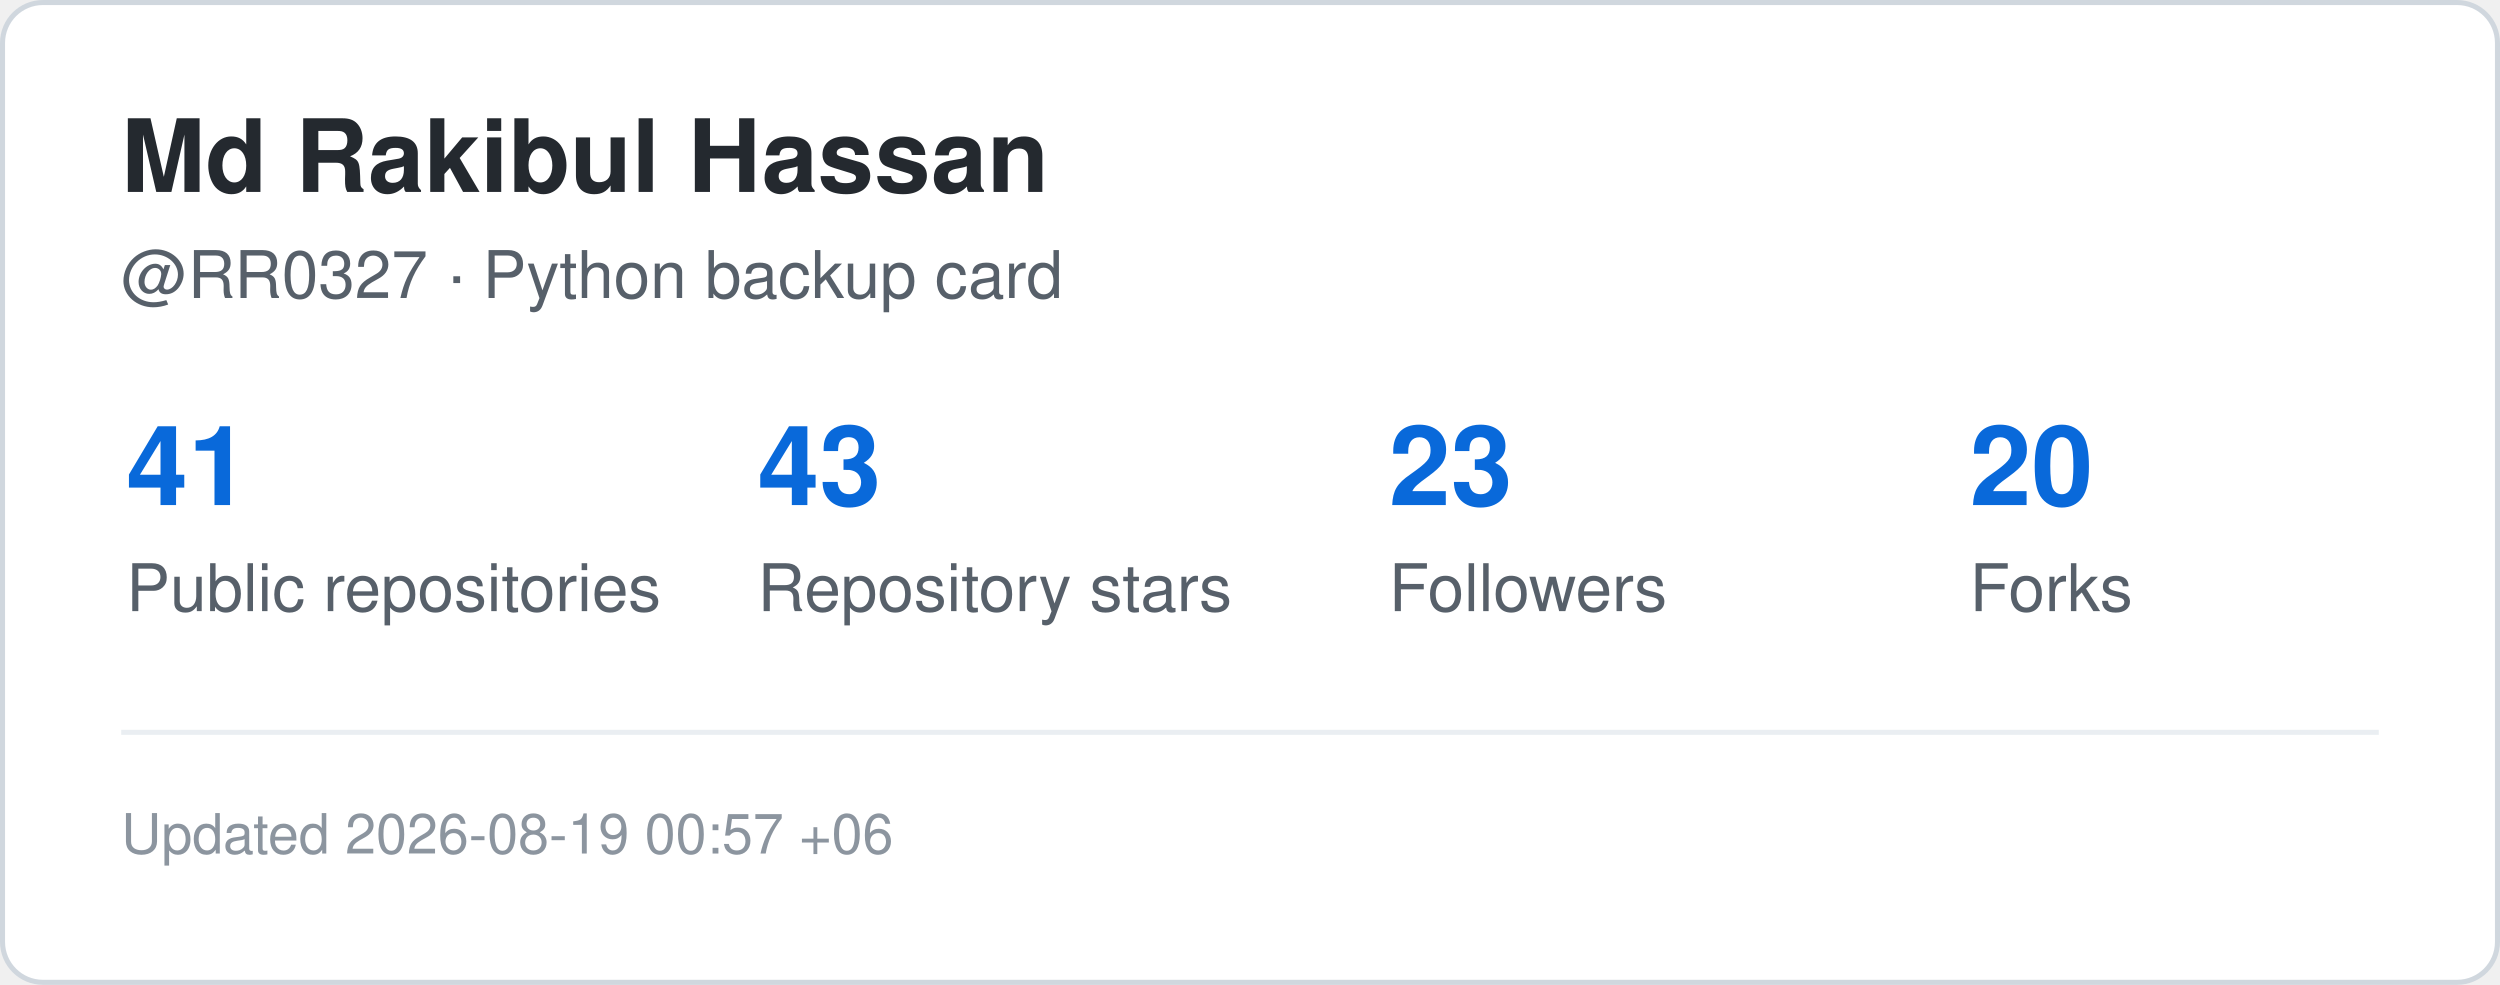
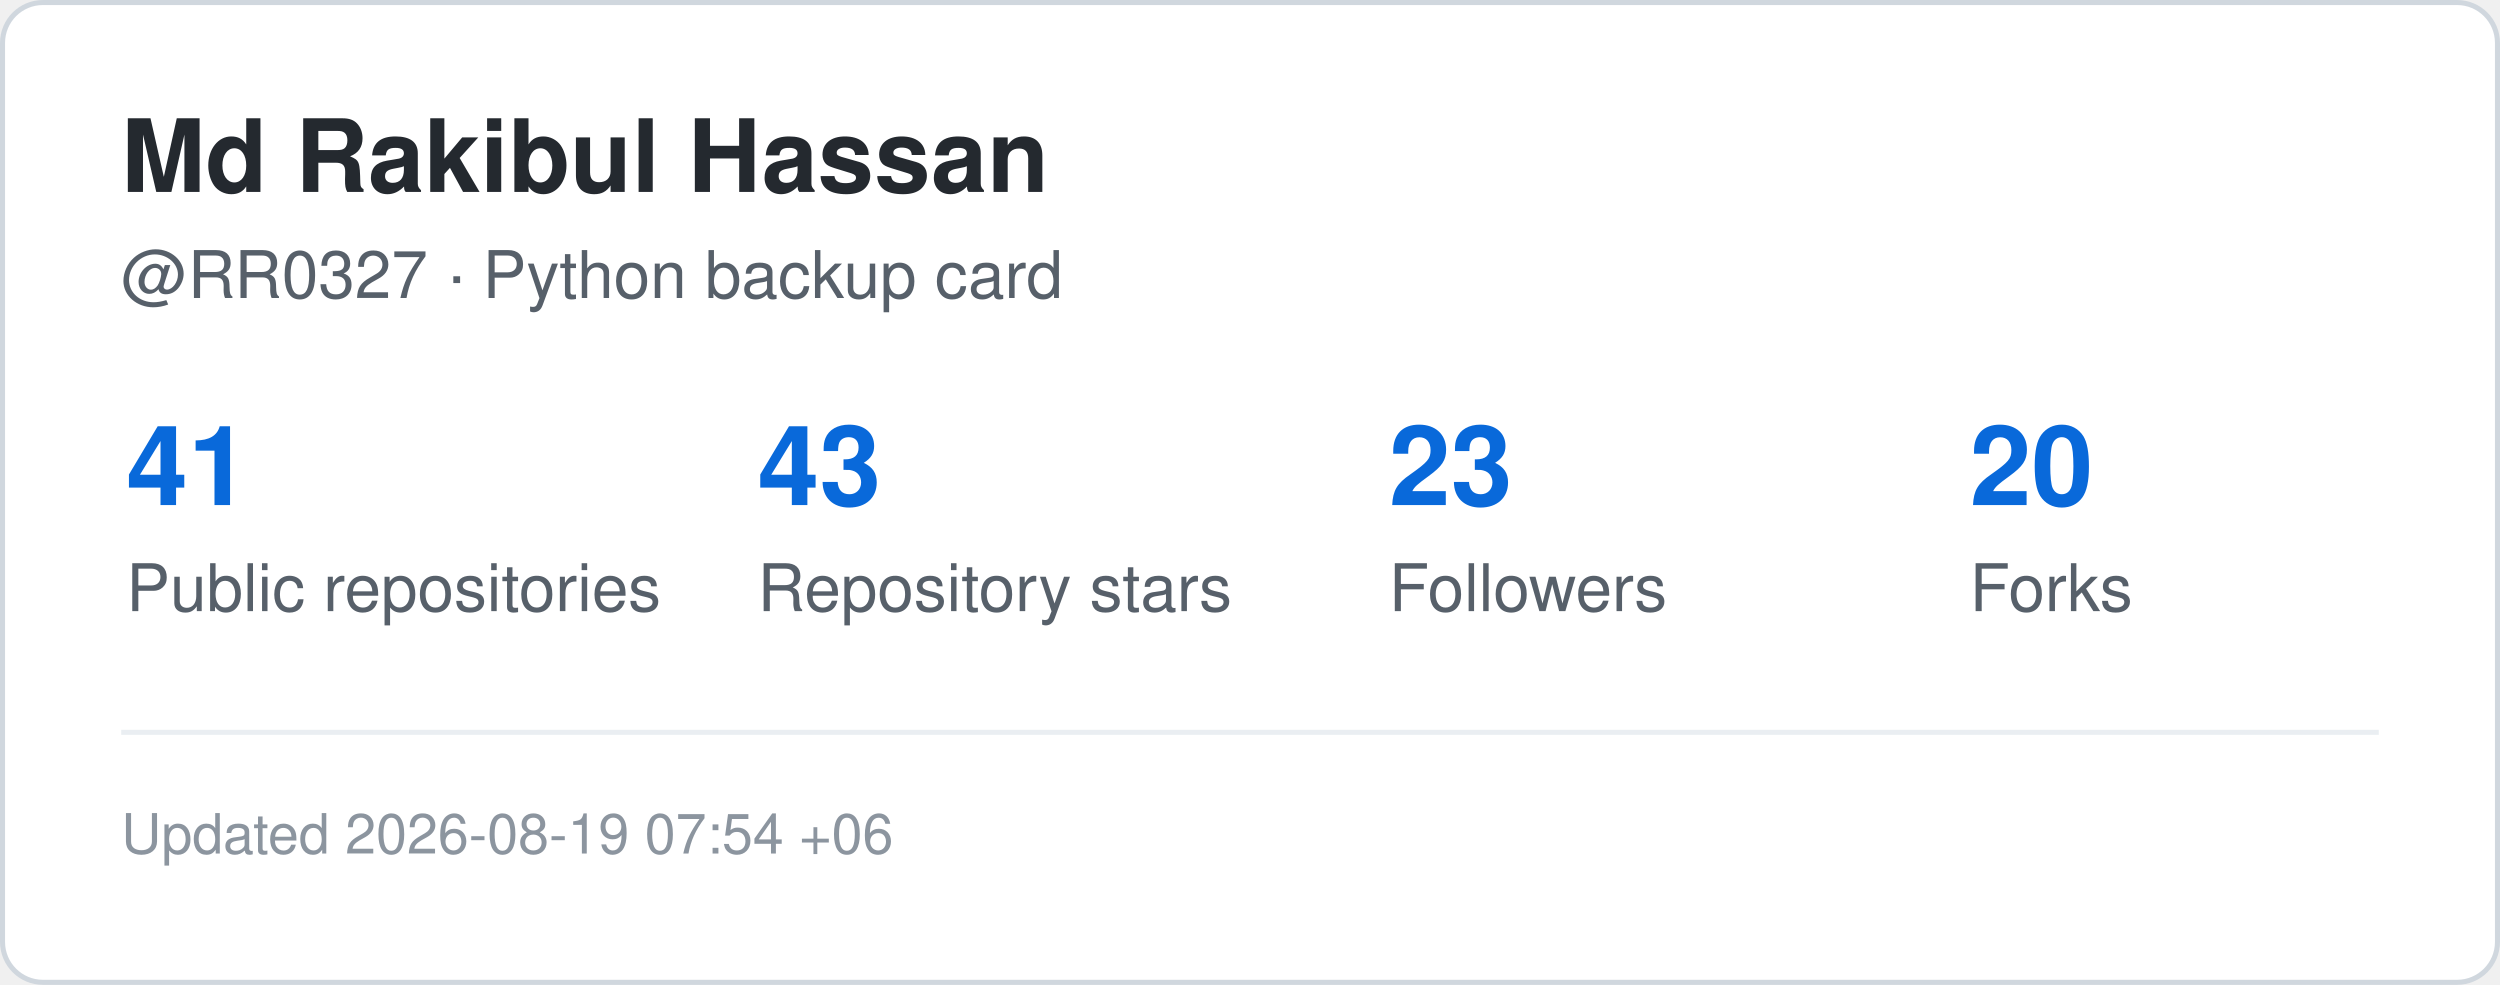
<svg xmlns="http://www.w3.org/2000/svg" width="495" height="195" viewBox="0 0 495 195" role="img" aria-label="GitHub statistics for RR0327">
  <rect x="0.5" y="0.5" width="494" height="194" rx="8" fill="#ffffff" stroke="#d0d7de" />
  <style>
    .title {
      font: 700 20px -apple-system,BlinkMacSystemFont,"Segoe UI",Helvetica,Arial,sans-serif;
      fill: #24292f;
    }
    .label {
      font: 500 13px -apple-system,BlinkMacSystemFont,"Segoe UI",Helvetica,Arial,sans-serif;
      fill: #57606a;
    }
    .value {
      font: 700 22px -apple-system,BlinkMacSystemFont,"Segoe UI",Helvetica,Arial,sans-serif;
      fill: #0969da;
    }
    .small {
      font: 400 11px -apple-system,BlinkMacSystemFont,"Segoe UI",Helvetica,Arial,sans-serif;
      fill: #8c959f;
    }
  </style>
  <text x="24" y="38" class="title">Md Rakibul Hassan</text>
  <text x="24" y="59" class="label">@RR0327 · Python backup card</text>
  <text x="25" y="100" class="value">41</text>
  <text x="25" y="121" class="label">Public repositories</text>
  <text x="150" y="100" class="value">43</text>
  <text x="150" y="121" class="label">Repository stars</text>
  <text x="275" y="100" class="value">23</text>
  <text x="275" y="121" class="label">Followers</text>
  <text x="390" y="100" class="value">20</text>
  <text x="390" y="121" class="label">Forks</text>
  <line x1="24" y1="145" x2="471" y2="145" stroke="#eaeef2" />
  <text x="24" y="169" class="small">
-     Updated 2026-08-19 00:57 +06
+     Updated 2026-08-19 07:54 +06
  </text>
</svg>
